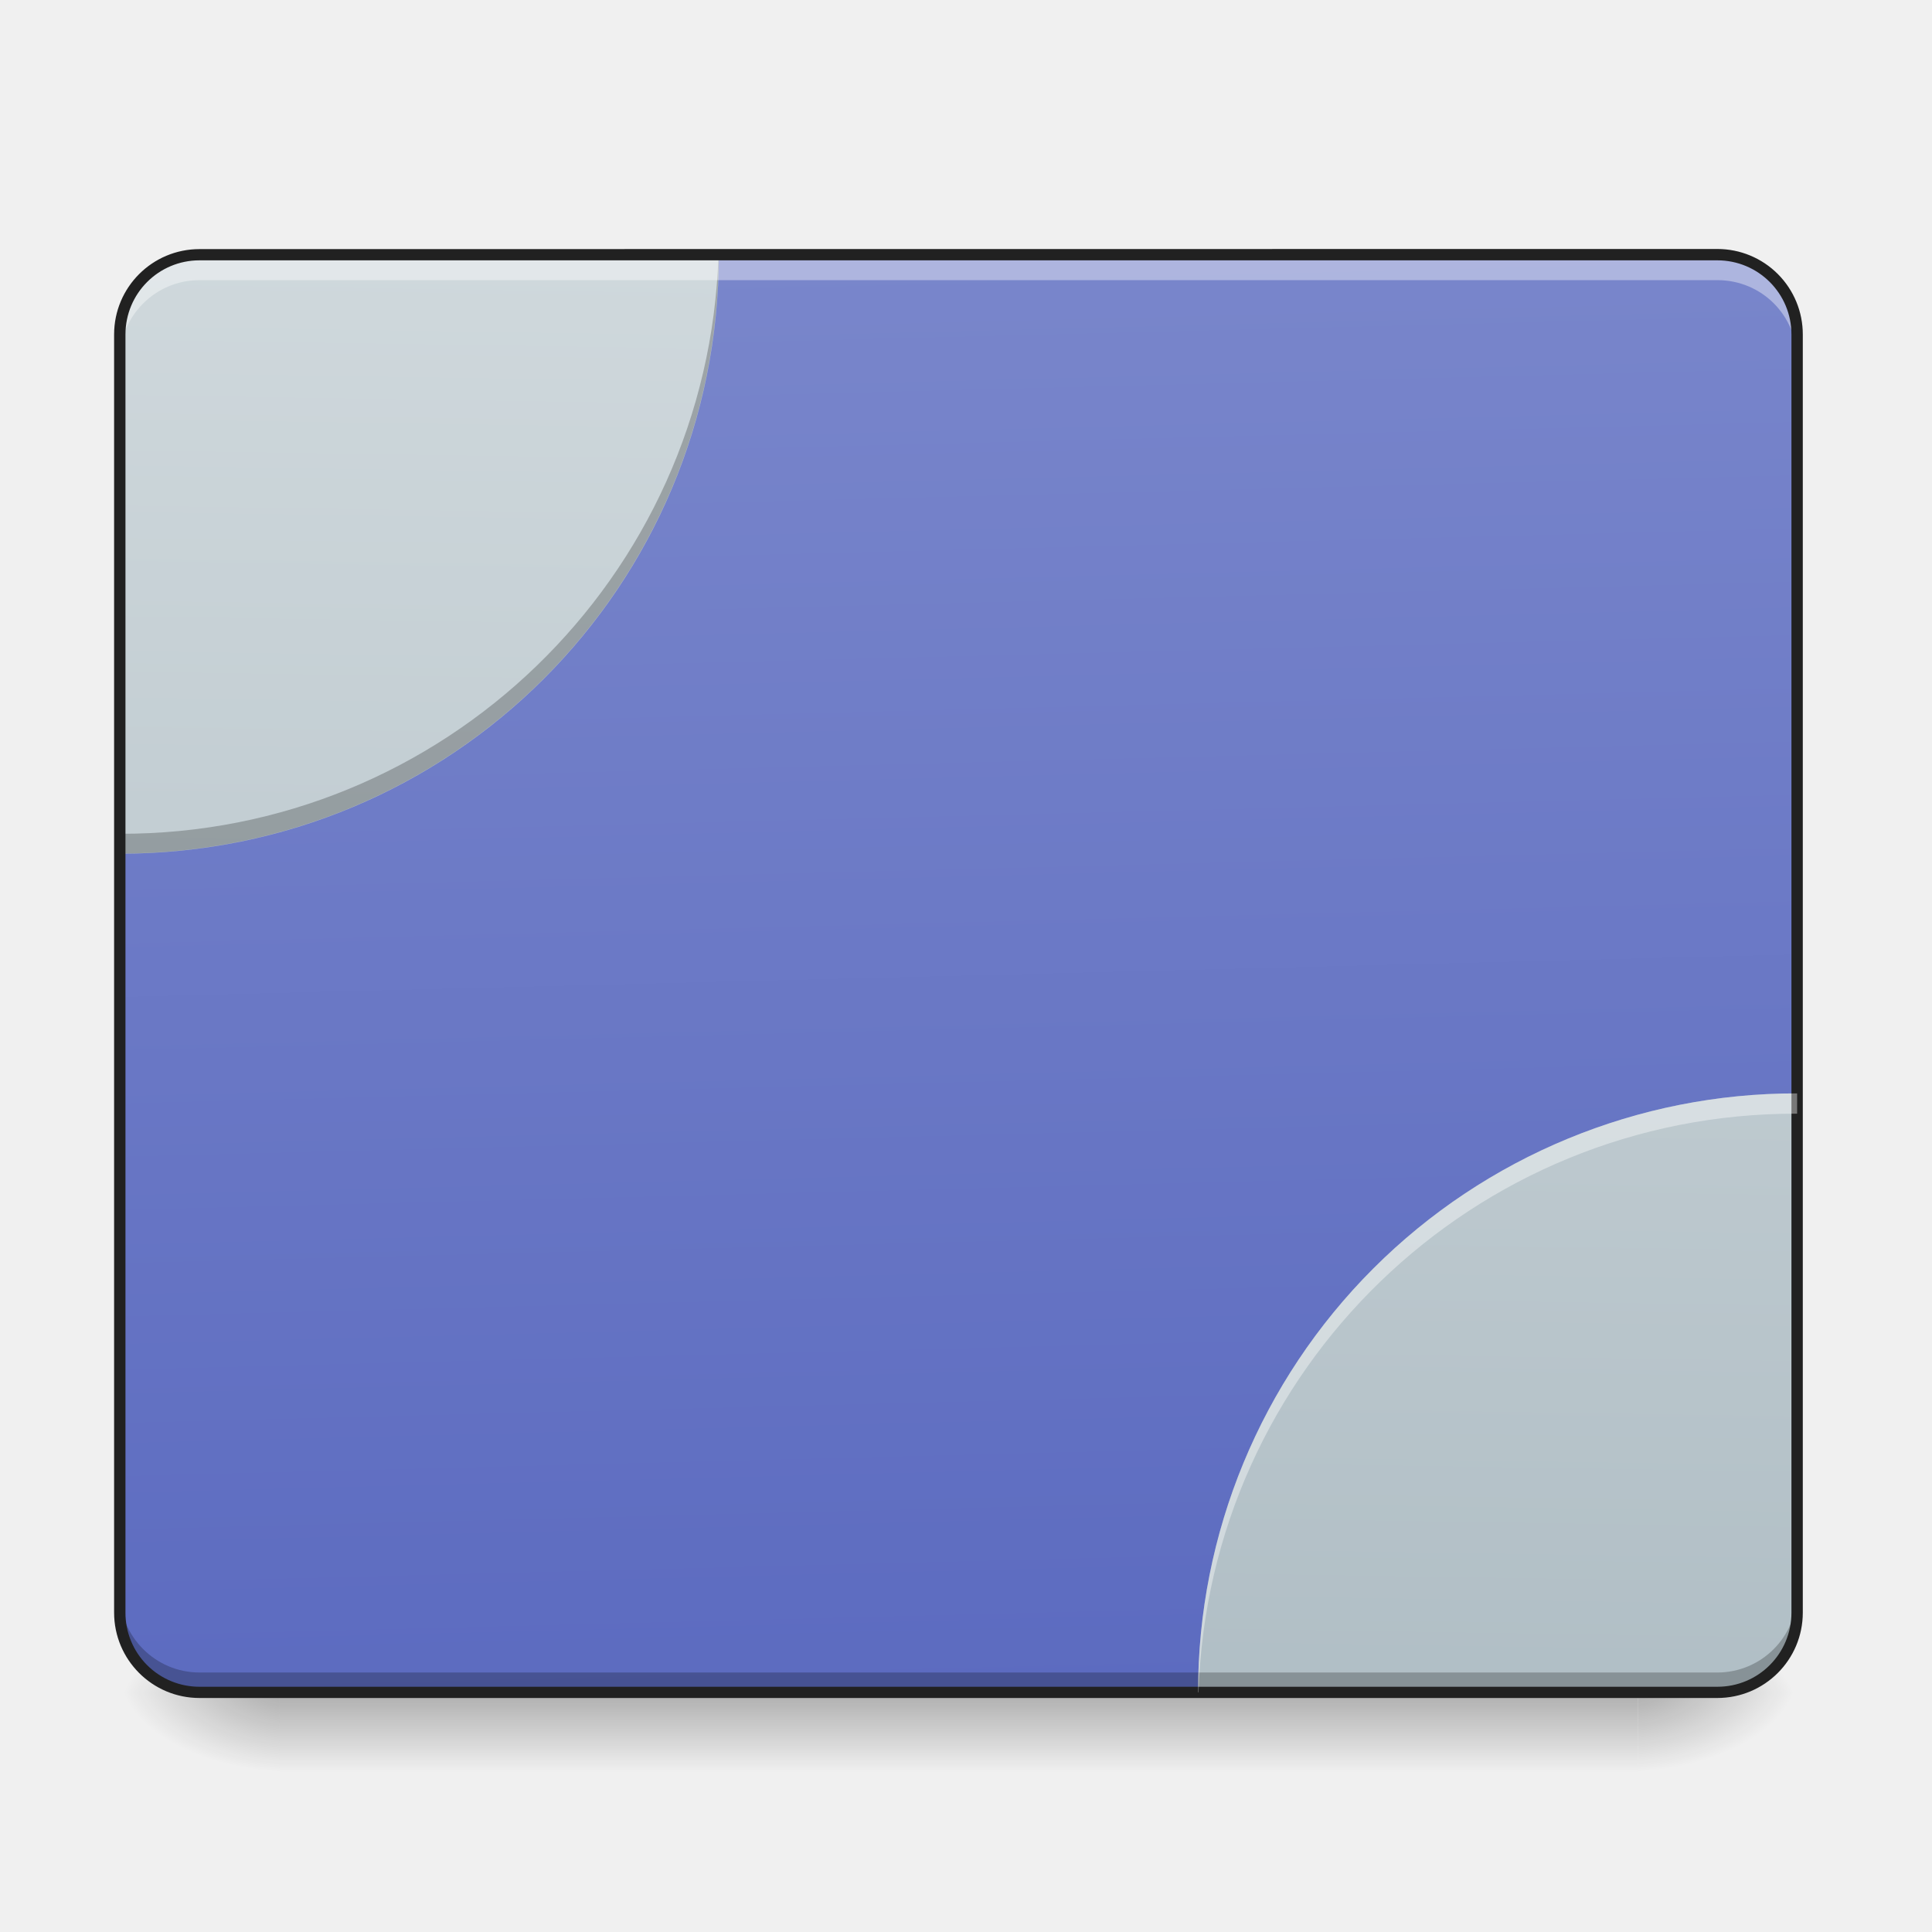
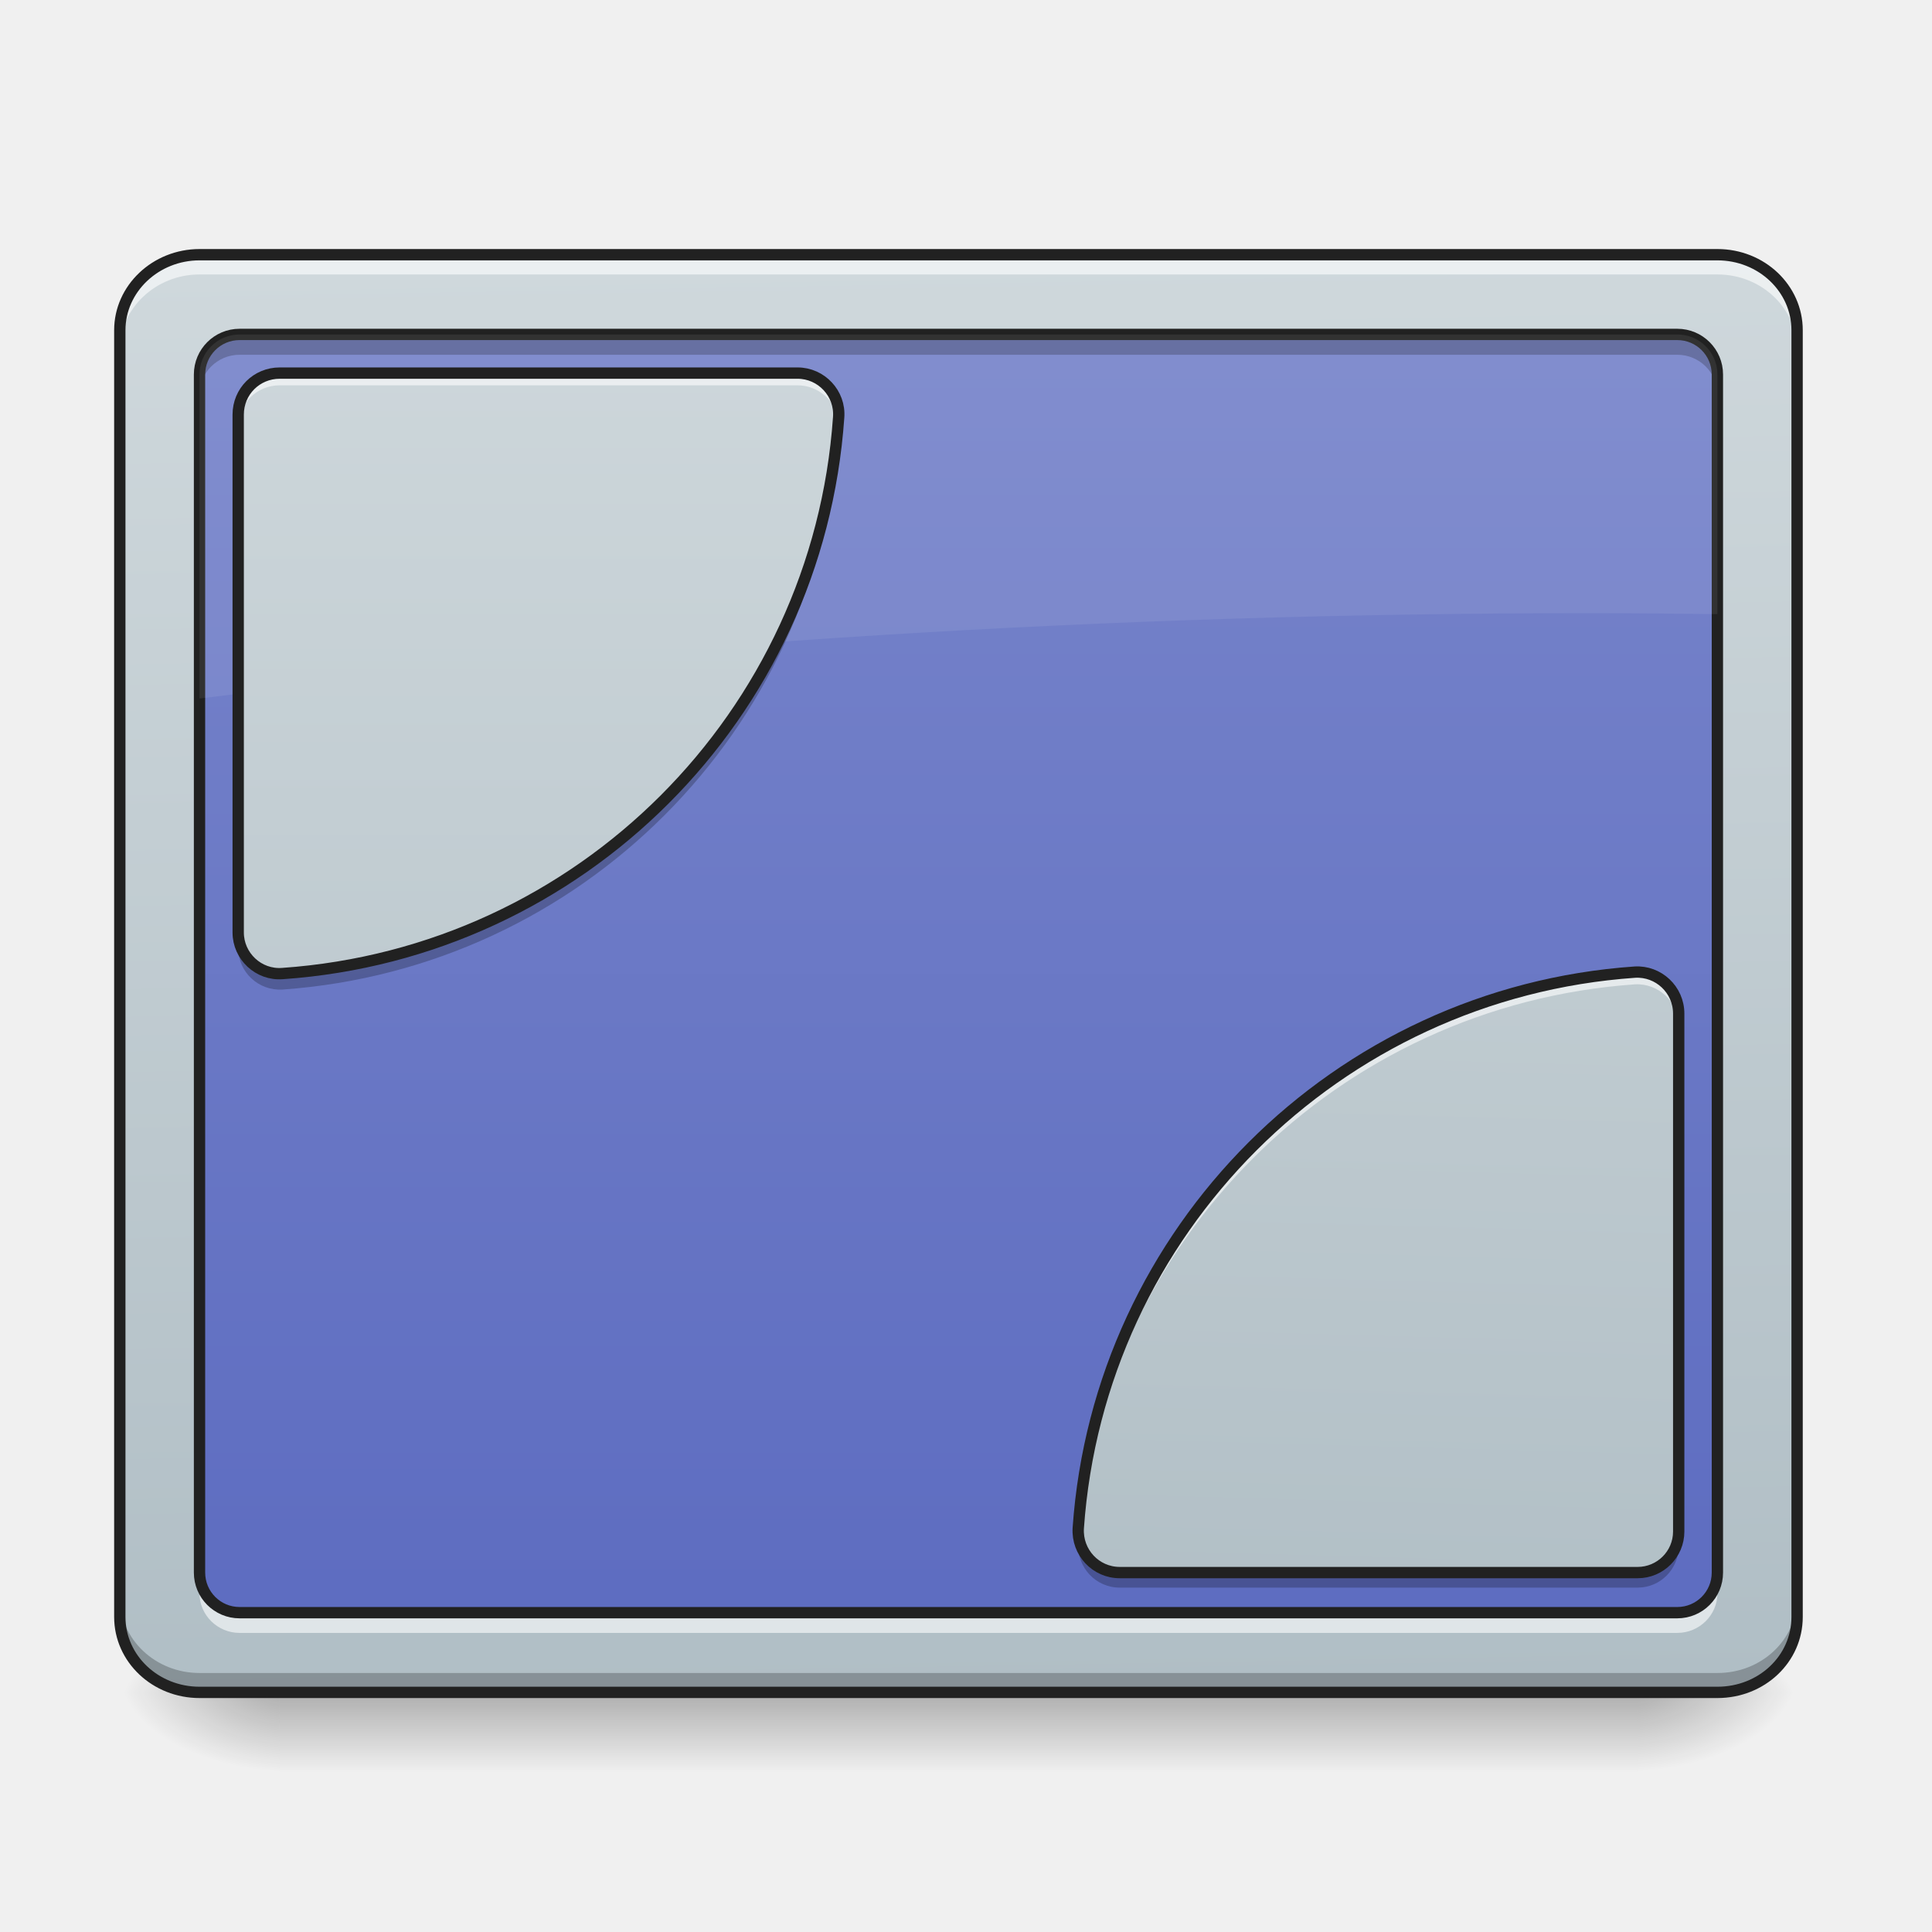
- <svg xmlns="http://www.w3.org/2000/svg" width="16" height="16">
+ <svg xmlns="http://www.w3.org/2000/svg" width="16px" height="16px" viewBox="0 0 16 16" version="1.1">
  <defs>
-     <linearGradient id="a" gradientUnits="userSpaceOnUse" x1="254" y1="233.5" x2="254" y2="254.667" gradientTransform="matrix(.03125 0 0 .03125 0 6.72)">
-       <stop offset="0" stop-opacity=".275" />
-       <stop offset="1" stop-opacity="0" />
+     <linearGradient id="linear0" gradientUnits="userSpaceOnUse" x1="254" y1="233.5" x2="254" y2="254.667" gradientTransform="matrix(0.031253,0,0,0.031253,-0.330766,6.719392)">
+       <stop offset="0" style="stop-color:rgb(0%,0%,0%);stop-opacity:0.275;" />
+       <stop offset="1" style="stop-color:rgb(0%,0%,0%);stop-opacity:0;" />
    </linearGradient>
-     <radialGradient id="b" gradientUnits="userSpaceOnUse" cx="450.909" cy="189.579" fx="450.909" fy="189.579" r="21.167" gradientTransform="matrix(0 -.03907 -.07032 0 26.727 31.798)">
-       <stop offset="0" stop-opacity=".314" />
-       <stop offset=".222" stop-opacity=".275" />
-       <stop offset="1" stop-opacity="0" />
+     <radialGradient id="radial0" gradientUnits="userSpaceOnUse" cx="450.909" cy="189.579" fx="450.909" fy="189.579" r="21.167" gradientTransform="matrix(0.0000000870852,-0.0390662,-0.0703192,-0.0000000507693,26.72684,31.79767)">
+       <stop offset="0" style="stop-color:rgb(0%,0%,0%);stop-opacity:0.314;" />
+       <stop offset="0.222" style="stop-color:rgb(0%,0%,0%);stop-opacity:0.275;" />
+       <stop offset="1" style="stop-color:rgb(0%,0%,0%);stop-opacity:0;" />
    </radialGradient>
-     <radialGradient id="c" gradientUnits="userSpaceOnUse" cx="450.909" cy="189.579" fx="450.909" fy="189.579" r="21.167" gradientTransform="matrix(0 .03907 .07032 0 -10.85 -3.764)">
-       <stop offset="0" stop-opacity=".314" />
-       <stop offset=".222" stop-opacity=".275" />
-       <stop offset="1" stop-opacity="0" />
+     <radialGradient id="radial1" gradientUnits="userSpaceOnUse" cx="450.909" cy="189.579" fx="450.909" fy="189.579" r="21.167" gradientTransform="matrix(-0.0000000870852,0.0390662,0.0703192,0.0000000507693,-10.85033,-3.763739)">
+       <stop offset="0" style="stop-color:rgb(0%,0%,0%);stop-opacity:0.314;" />
+       <stop offset="0.222" style="stop-color:rgb(0%,0%,0%);stop-opacity:0.275;" />
+       <stop offset="1" style="stop-color:rgb(0%,0%,0%);stop-opacity:0;" />
    </radialGradient>
-     <radialGradient id="d" gradientUnits="userSpaceOnUse" cx="450.909" cy="189.579" fx="450.909" fy="189.579" r="21.167" gradientTransform="matrix(0 -.03907 .07032 0 -10.85 31.798)">
-       <stop offset="0" stop-opacity=".314" />
-       <stop offset=".222" stop-opacity=".275" />
-       <stop offset="1" stop-opacity="0" />
+     <radialGradient id="radial2" gradientUnits="userSpaceOnUse" cx="450.909" cy="189.579" fx="450.909" fy="189.579" r="21.167" gradientTransform="matrix(-0.0000000870852,-0.0390662,0.0703192,-0.0000000507693,-10.85033,31.79767)">
+       <stop offset="0" style="stop-color:rgb(0%,0%,0%);stop-opacity:0.314;" />
+       <stop offset="0.222" style="stop-color:rgb(0%,0%,0%);stop-opacity:0.275;" />
+       <stop offset="1" style="stop-color:rgb(0%,0%,0%);stop-opacity:0;" />
    </radialGradient>
-     <radialGradient id="e" gradientUnits="userSpaceOnUse" cx="450.909" cy="189.579" fx="450.909" fy="189.579" r="21.167" gradientTransform="matrix(0 .03907 -.07032 0 26.727 -3.764)">
-       <stop offset="0" stop-opacity=".314" />
-       <stop offset=".222" stop-opacity=".275" />
-       <stop offset="1" stop-opacity="0" />
+     <radialGradient id="radial3" gradientUnits="userSpaceOnUse" cx="450.909" cy="189.579" fx="450.909" fy="189.579" r="21.167" gradientTransform="matrix(0.0000000870852,0.0390662,-0.0703192,0.0000000507693,26.72684,-3.76374)">
+       <stop offset="0" style="stop-color:rgb(0%,0%,0%);stop-opacity:0.314;" />
+       <stop offset="0.222" style="stop-color:rgb(0%,0%,0%);stop-opacity:0.275;" />
+       <stop offset="1" style="stop-color:rgb(0%,0%,0%);stop-opacity:0;" />
    </radialGradient>
-     <linearGradient id="f" gradientUnits="userSpaceOnUse" x1="306.917" y1="-25.792" x2="305.955" y2="-135.329" gradientTransform="matrix(.03767 0 0 .1087 -2.927 16.82)">
-       <stop offset="0" stop-color="#5c6bc0" />
-       <stop offset="1" stop-color="#7986cb" />
+     <linearGradient id="linear1" gradientUnits="userSpaceOnUse" x1="306.753" y1="-16.485" x2="305.955" y2="-141.415" gradientTransform="matrix(0.0360368,0,0,0.0953132,-2.454603,15.58825)">
+       <stop offset="0" style="stop-color:rgb(69.02%,74.51%,77.255%);stop-opacity:1;" />
+       <stop offset="1" style="stop-color:rgb(81.176%,84.706%,86.275%);stop-opacity:1;" />
    </linearGradient>
-     <linearGradient id="g" gradientUnits="userSpaceOnUse" x1="1520" y1="1695.118" x2="1520" y2="255.118" gradientTransform="rotate(.882) scale(.00827)">
-       <stop offset="0" stop-color="#b0bec5" />
-       <stop offset="1" stop-color="#cfd8dc" />
+     <linearGradient id="linear2" gradientUnits="userSpaceOnUse" x1="254" y1="233.5" x2="254" y2="-147.5" gradientTransform="matrix(0.031253,0,0,0.031253,0,6.719392)">
+       <stop offset="0" style="stop-color:rgb(36.078%,41.961%,75.294%);stop-opacity:1;" />
+       <stop offset="1" style="stop-color:rgb(47.451%,52.549%,79.608%);stop-opacity:1;" />
    </linearGradient>
-     <linearGradient id="h" gradientUnits="userSpaceOnUse" x1="480" y1="1695.118" x2="480" y2="255.118" gradientTransform="rotate(.882) scale(.00827)">
-       <stop offset="0" stop-color="#b0bec5" />
-       <stop offset="1" stop-color="#cfd8dc" />
+     <linearGradient id="linear3" gradientUnits="userSpaceOnUse" x1="222.25" y1="233.5" x2="222.25" y2="-147.5" gradientTransform="matrix(0.031253,0,0,0.031253,0,6.719392)">
+       <stop offset="0" style="stop-color:rgb(69.02%,74.51%,77.255%);stop-opacity:1;" />
+       <stop offset="1" style="stop-color:rgb(81.176%,84.706%,86.275%);stop-opacity:1;" />
+     </linearGradient>
+     <linearGradient id="linear4" gradientUnits="userSpaceOnUse" x1="169.333" y1="-147.892" x2="158.75" y2="233.108" gradientTransform="matrix(-0.031253,0.000000000000000004,-0.000000000000000004,-0.031253,15.87651,9.394899)">
+       <stop offset="0" style="stop-color:rgb(69.02%,74.51%,77.255%);stop-opacity:1;" />
+       <stop offset="1" style="stop-color:rgb(81.176%,84.706%,86.275%);stop-opacity:1;" />
    </linearGradient>
  </defs>
-   <path d="M2.316 14.016h11.246v.664H2.316zm0 0" fill="url(#a)" />
-   <path d="M13.563 14.016h1.32v-.66h-1.32zm0 0" fill="url(#b)" />
-   <path d="M2.316 14.016H.992v.664h1.324zm0 0" fill="url(#c)" />
-   <path d="M2.316 14.016H.992v-.66h1.324zm0 0" fill="url(#d)" />
-   <path d="M13.563 14.016h1.32v.664h-1.32zm0 0" fill="url(#e)" />
-   <path d="M1.652 2.11h12.57a.66.66 0 0 1 .66.66v10.585c0 .368-.292.66-.66.66H1.653a.66.66 0 0 1-.66-.66V2.77c0-.364.297-.66.66-.66zm0 0" fill="url(#f)" />
-   <path d="M14.883 9.055a4.953 4.953 0 0 0-4.961 4.96h4.3c.368 0 .66-.292.66-.66zm0 0" fill="url(#g)" />
-   <path d="M1.652 2.11a.662.662 0 0 0-.66.66v4.3c2.75 0 4.961-2.21 4.961-4.96zm0 0" fill="url(#h)" />
-   <path d="M1.652 14.023a.662.662 0 0 1-.66-.66v-.172c0 .364.297.66.66.66h12.57a.66.66 0 0 0 .66-.66v.172a.66.66 0 0 1-.66.66zm0 0M5.95 2.11A4.947 4.947 0 0 1 .991 6.905v.164c2.75 0 4.961-2.21 4.961-4.96zm0 0" fill-opacity=".235" />
-   <path d="M1.652 2.148a.66.66 0 0 0-.66.66v.172a.66.66 0 0 1 .66-.66h12.57c.368 0 .66.293.66.66V2.81a.657.657 0 0 0-.66-.66zm0 0" fill="#fff" fill-opacity=".392" />
-   <path d="M1.652 2.063a.707.707 0 0 0-.707.707v10.585c0 .391.317.707.707.707h12.57c.391 0 .708-.316.708-.707V2.77a.707.707 0 0 0-.707-.708zm0 .093h12.57c.34 0 .614.274.614.614v10.585c0 .34-.274.614-.613.614H1.653a.612.612 0 0 1-.614-.614V2.77c0-.34.274-.614.613-.614zm0 0" fill="#212121" />
-   <path d="M14.883 9.055a4.953 4.953 0 0 0-4.961 4.96h.004a4.946 4.946 0 0 1 4.957-4.792zm0 0" fill="#fff" fill-opacity=".392" />
+   <g id="surface1">
+     <path style=" stroke:none;fill-rule:nonzero;fill:url(#linear0);" d="M 2.316 14.055 L 13.562 14.055 L 13.562 14.68 L 2.316 14.68 Z M 2.316 14.055 " />
+     <path style=" stroke:none;fill-rule:nonzero;fill:url(#radial0);" d="M 13.562 14.016 L 14.883 14.016 L 14.883 13.355 L 13.562 13.355 Z M 13.562 14.016 " />
+     <path style=" stroke:none;fill-rule:nonzero;fill:url(#radial1);" d="M 2.316 14.016 L 0.992 14.016 L 0.992 14.68 L 2.316 14.68 Z M 2.316 14.016 " />
+     <path style=" stroke:none;fill-rule:nonzero;fill:url(#radial2);" d="M 2.316 14.016 L 0.992 14.016 L 0.992 13.355 L 2.316 13.355 Z M 2.316 14.016 " />
+     <path style=" stroke:none;fill-rule:nonzero;fill:url(#radial3);" d="M 13.562 14.016 L 14.883 14.016 L 14.883 14.68 L 13.562 14.68 Z M 13.562 14.016 " />
+     <path style=" stroke:none;fill-rule:nonzero;fill:url(#linear1);" d="M 1.652 2.109 L 14.223 2.109 C 14.59 2.109 14.883 2.391 14.883 2.734 L 14.883 13.391 C 14.883 13.738 14.59 14.016 14.223 14.016 L 1.652 14.016 C 1.289 14.016 0.992 13.738 0.992 13.391 L 0.992 2.734 C 0.992 2.391 1.289 2.109 1.652 2.109 Z M 1.652 2.109 " />
+     <path style=" stroke:none;fill-rule:nonzero;fill:url(#linear2);" d="M 1.984 2.77 L 13.891 2.77 C 14.074 2.77 14.223 2.918 14.223 3.102 L 14.223 13.023 C 14.223 13.207 14.074 13.355 13.891 13.355 L 1.984 13.355 C 1.801 13.355 1.652 13.207 1.652 13.023 L 1.652 3.102 C 1.652 2.918 1.801 2.77 1.984 2.77 Z M 1.984 2.77 " />
+     <path style=" stroke:none;fill-rule:nonzero;fill:rgb(100%,100%,100%);fill-opacity:0.588;" d="M 1.652 2.109 C 1.289 2.109 0.992 2.387 0.992 2.734 L 0.992 2.898 C 0.992 2.555 1.289 2.273 1.652 2.273 L 14.223 2.273 C 14.59 2.273 14.883 2.555 14.883 2.898 L 14.883 2.734 C 14.883 2.387 14.59 2.109 14.223 2.109 Z M 1.652 2.109 " />
+     <path style=" stroke:none;fill-rule:nonzero;fill:rgb(0%,0%,0%);fill-opacity:0.235;" d="M 1.652 14.023 C 1.289 14.023 0.992 13.742 0.992 13.398 L 0.992 13.23 C 0.992 13.578 1.289 13.855 1.652 13.855 L 14.223 13.855 C 14.59 13.855 14.883 13.578 14.883 13.23 L 14.883 13.398 C 14.883 13.742 14.59 14.023 14.223 14.023 Z M 1.652 14.023 " />
+     <path style="fill:none;stroke-width:3;stroke-linecap:round;stroke-linejoin:miter;stroke:rgb(12.941%,12.941%,12.941%);stroke-opacity:1;stroke-miterlimit:4;" d="M 52.87 -147.506 L 455.082 -147.506 C 466.83 -147.506 476.205 -138.507 476.205 -127.508 L 476.205 213.459 C 476.205 224.583 466.83 233.457 455.082 233.457 L 52.87 233.457 C 41.246 233.457 31.747 224.583 31.747 213.459 L 31.747 -127.508 C 31.747 -138.507 41.246 -147.506 52.87 -147.506 Z M 52.87 -147.506 " transform="matrix(0.031253,0,0,0.031253,0,6.719392)" />
+     <path style=" stroke:none;fill-rule:nonzero;fill:rgb(0%,0%,0%);fill-opacity:0.235;" d="M 1.984 2.812 C 1.801 2.812 1.652 2.961 1.652 3.145 L 1.652 3.266 C 1.652 3.086 1.801 2.938 1.984 2.938 L 13.891 2.938 C 14.074 2.938 14.223 3.086 14.223 3.266 L 14.223 3.145 C 14.223 2.961 14.074 2.812 13.891 2.812 Z M 1.984 2.812 " />
+     <path style=" stroke:none;fill-rule:nonzero;fill:rgb(100%,100%,100%);fill-opacity:0.588;" d="M 1.984 13.523 C 1.801 13.523 1.652 13.375 1.652 13.195 L 1.652 13.07 C 1.652 13.254 1.801 13.398 1.984 13.398 L 13.891 13.398 C 14.074 13.398 14.223 13.254 14.223 13.07 L 14.223 13.195 C 14.223 13.375 14.074 13.523 13.891 13.523 Z M 1.984 13.523 " />
+     <path style="fill:none;stroke-width:3;stroke-linecap:round;stroke-linejoin:round;stroke:rgb(12.941%,12.941%,12.941%);stroke-opacity:1;stroke-miterlimit:4;" d="M 63.494 -126.383 L 444.458 -126.383 C 450.332 -126.383 455.082 -121.634 455.082 -115.759 L 455.082 201.71 C 455.082 207.585 450.332 212.334 444.458 212.334 L 63.494 212.334 C 57.619 212.334 52.87 207.585 52.87 201.71 L 52.87 -115.759 C 52.87 -121.634 57.619 -126.383 63.494 -126.383 Z M 63.494 -126.383 " transform="matrix(0.031253,0,0,0.031253,0,6.719392)" />
+     <path style=" stroke:none;fill-rule:nonzero;fill:rgb(100%,100%,100%);fill-opacity:0.078;" d="M 1.984 2.77 C 1.801 2.77 1.652 2.918 1.652 3.102 L 1.652 5.785 C 5.348 5.324 9.199 5.078 13.164 5.078 C 13.52 5.078 13.871 5.082 14.223 5.086 L 14.223 3.102 C 14.223 2.918 14.074 2.77 13.891 2.77 Z M 1.984 2.77 " />
+     <path style=" stroke:none;fill-rule:nonzero;fill:url(#linear3);" d="M 2.316 3.09 C 2.125 3.09 1.973 3.242 1.973 3.434 L 1.973 7.723 C 1.973 7.918 2.141 8.078 2.34 8.062 C 4.809 7.891 6.773 5.926 6.945 3.457 C 6.961 3.258 6.801 3.09 6.605 3.09 Z M 2.316 3.09 " />
+     <path style=" stroke:none;fill-rule:nonzero;fill:rgb(100%,100%,100%);fill-opacity:0.588;" d="M 2.316 3.09 C 2.125 3.09 1.973 3.242 1.973 3.434 L 1.973 3.531 C 1.973 3.344 2.125 3.191 2.316 3.191 L 6.605 3.191 C 6.777 3.191 6.922 3.32 6.945 3.484 C 6.945 3.477 6.945 3.465 6.945 3.457 C 6.961 3.258 6.801 3.09 6.605 3.09 Z M 2.316 3.09 " />
+     <path style=" stroke:none;fill-rule:nonzero;fill:rgb(0%,0%,0%);fill-opacity:0.235;" d="M 6.941 3.508 C 6.746 5.953 4.789 7.891 2.34 8.062 C 2.141 8.078 1.973 7.918 1.973 7.723 L 1.973 7.852 C 1.973 8.051 2.141 8.207 2.34 8.195 C 4.809 8.02 6.773 6.055 6.945 3.586 C 6.949 3.559 6.945 3.531 6.941 3.508 Z M 6.941 3.508 " />
+     <path style="fill:none;stroke-width:3;stroke-linecap:round;stroke-linejoin:round;stroke:rgb(12.941%,12.941%,12.941%);stroke-opacity:1;stroke-miterlimit:4;" d="M 74.118 -116.134 C 67.994 -116.134 63.119 -111.26 63.119 -105.135 L 63.119 32.101 C 63.119 38.351 68.493 43.475 74.868 42.975 C 153.86 37.476 216.729 -25.393 222.229 -104.386 C 222.729 -110.76 217.604 -116.134 211.355 -116.134 Z M 74.118 -116.134 " transform="matrix(0.031253,0,0,0.031253,0,6.719392)" />
+     <path style=" stroke:none;fill-rule:nonzero;fill:url(#linear4);" d="M 13.562 13.023 C 13.75 13.023 13.902 12.871 13.902 12.684 L 13.902 8.395 C 13.902 8.195 13.734 8.039 13.539 8.051 C 11.07 8.223 9.102 10.191 8.93 12.656 C 8.918 12.855 9.074 13.023 9.273 13.023 Z M 13.562 13.023 " />
+     <path style=" stroke:none;fill-rule:nonzero;fill:rgb(100%,100%,100%);fill-opacity:0.588;" d="M 13.555 8.051 C 13.551 8.051 13.543 8.051 13.539 8.051 C 11.07 8.223 9.102 10.191 8.93 12.656 C 8.93 12.684 8.93 12.707 8.934 12.73 C 9.121 10.277 11.078 8.324 13.539 8.152 C 13.734 8.141 13.902 8.297 13.902 8.496 L 13.902 8.395 C 13.902 8.199 13.746 8.047 13.555 8.051 Z M 13.555 8.051 " />
+     <path style=" stroke:none;fill-rule:nonzero;fill:rgb(0%,0%,0%);fill-opacity:0.235;" d="M 13.902 12.684 C 13.902 12.871 13.75 13.023 13.562 13.023 L 9.273 13.023 C 9.102 13.023 8.961 12.898 8.934 12.734 C 8.934 12.75 8.934 12.766 8.93 12.781 C 8.918 12.98 9.074 13.148 9.273 13.148 L 13.562 13.148 C 13.75 13.148 13.902 12.996 13.902 12.805 Z M 13.902 12.684 " />
+     <path style="fill:none;stroke-width:3;stroke-linecap:round;stroke-linejoin:round;stroke:rgb(12.941%,12.941%,12.941%);stroke-opacity:1;stroke-miterlimit:4;" d="M 433.959 201.71 C 439.958 201.71 444.833 196.836 444.833 190.836 L 444.833 53.599 C 444.833 47.225 439.458 42.225 433.209 42.6 C 354.216 48.1 291.222 111.094 285.723 189.961 C 285.348 196.336 290.347 201.71 296.722 201.71 Z M 433.959 201.71 " transform="matrix(0.031253,0,0,0.031253,0,6.719392)" />
+   </g>
</svg>
